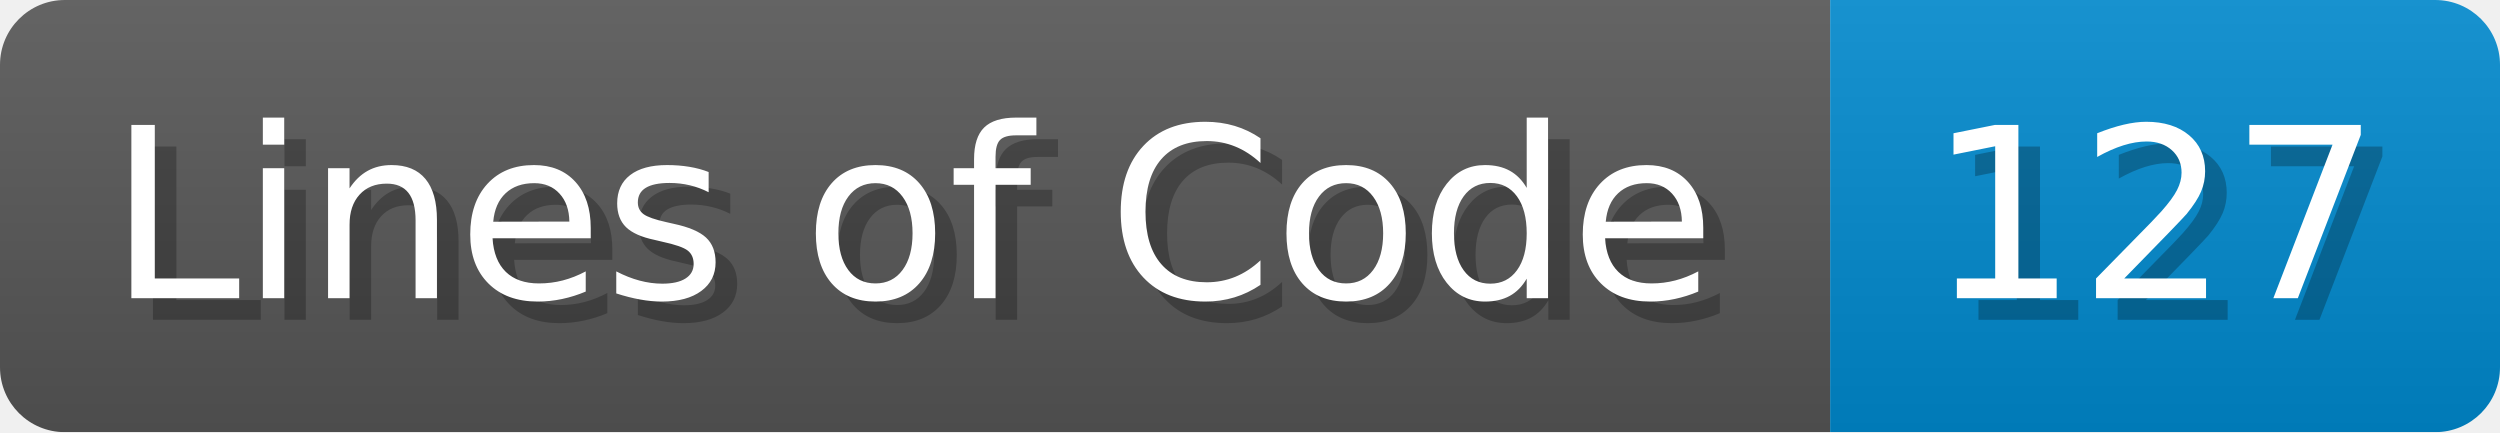
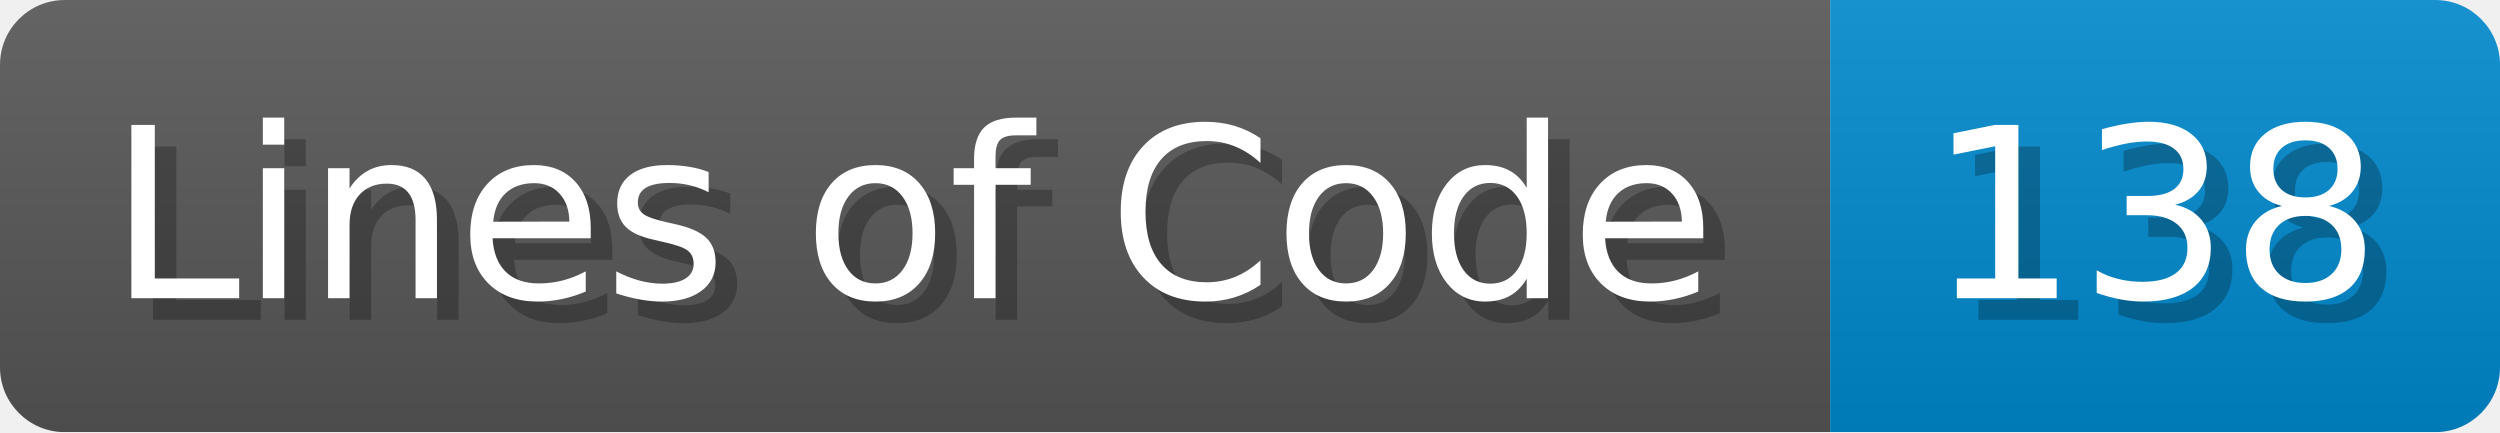
- <svg xmlns="http://www.w3.org/2000/svg" width="115.7" height="20" viewBox="0 0 1157 200" role="img" aria-label="Lines of Code: 127">
+ <svg xmlns="http://www.w3.org/2000/svg" width="115.7" height="20" viewBox="0 0 1157 200" role="img" aria-label="Lines of Code: 138">
  <linearGradient id="a" x2="0" y2="100%">
    <stop offset="0" stop-opacity=".1" stop-color="#EEE" />
    <stop offset="1" stop-opacity=".1" />
  </linearGradient>
  <mask id="m">
    <rect width="1157" height="200" rx="30" fill="#FFF" />
  </mask>
  <g mask="url(#m)">
    <rect width="847" height="200" fill="#555" />
    <rect width="310" height="200" fill="#08C" x="847" />
    <rect width="1157" height="200" fill="url(#a)" />
  </g>
  <g aria-hidden="true" fill="#fff" text-anchor="start" font-family="Verdana,DejaVu Sans,sans-serif" font-size="110">
    <text x="60" y="148" textLength="747" fill="#000" opacity="0.25">Lines of Code</text>
    <text x="50" y="138" textLength="747">Lines of Code</text>
-     <text x="902" y="148" textLength="210" fill="#000" opacity="0.25">127</text>
-     <text x="892" y="138" textLength="210">127</text>
+     <text x="902" y="148" textLength="210" fill="#000" opacity="0.25">138</text>
+     <text x="892" y="138" textLength="210">138</text>
  </g>
</svg>
